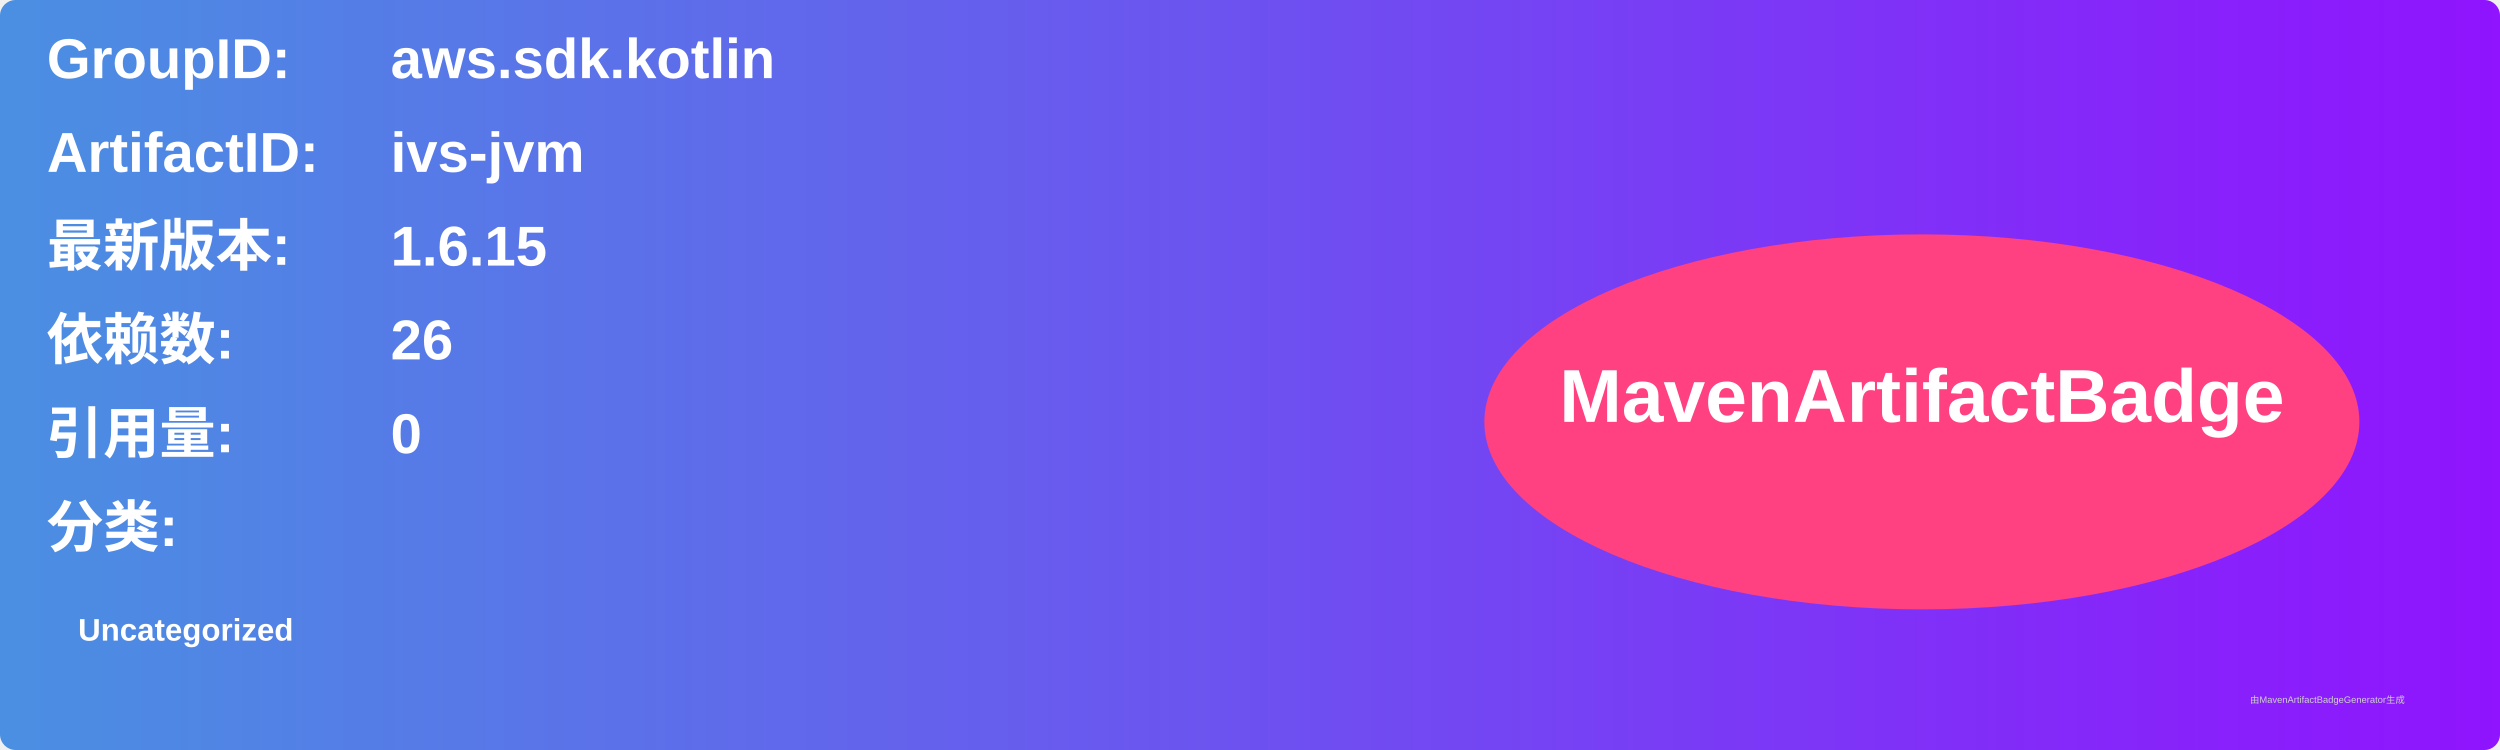
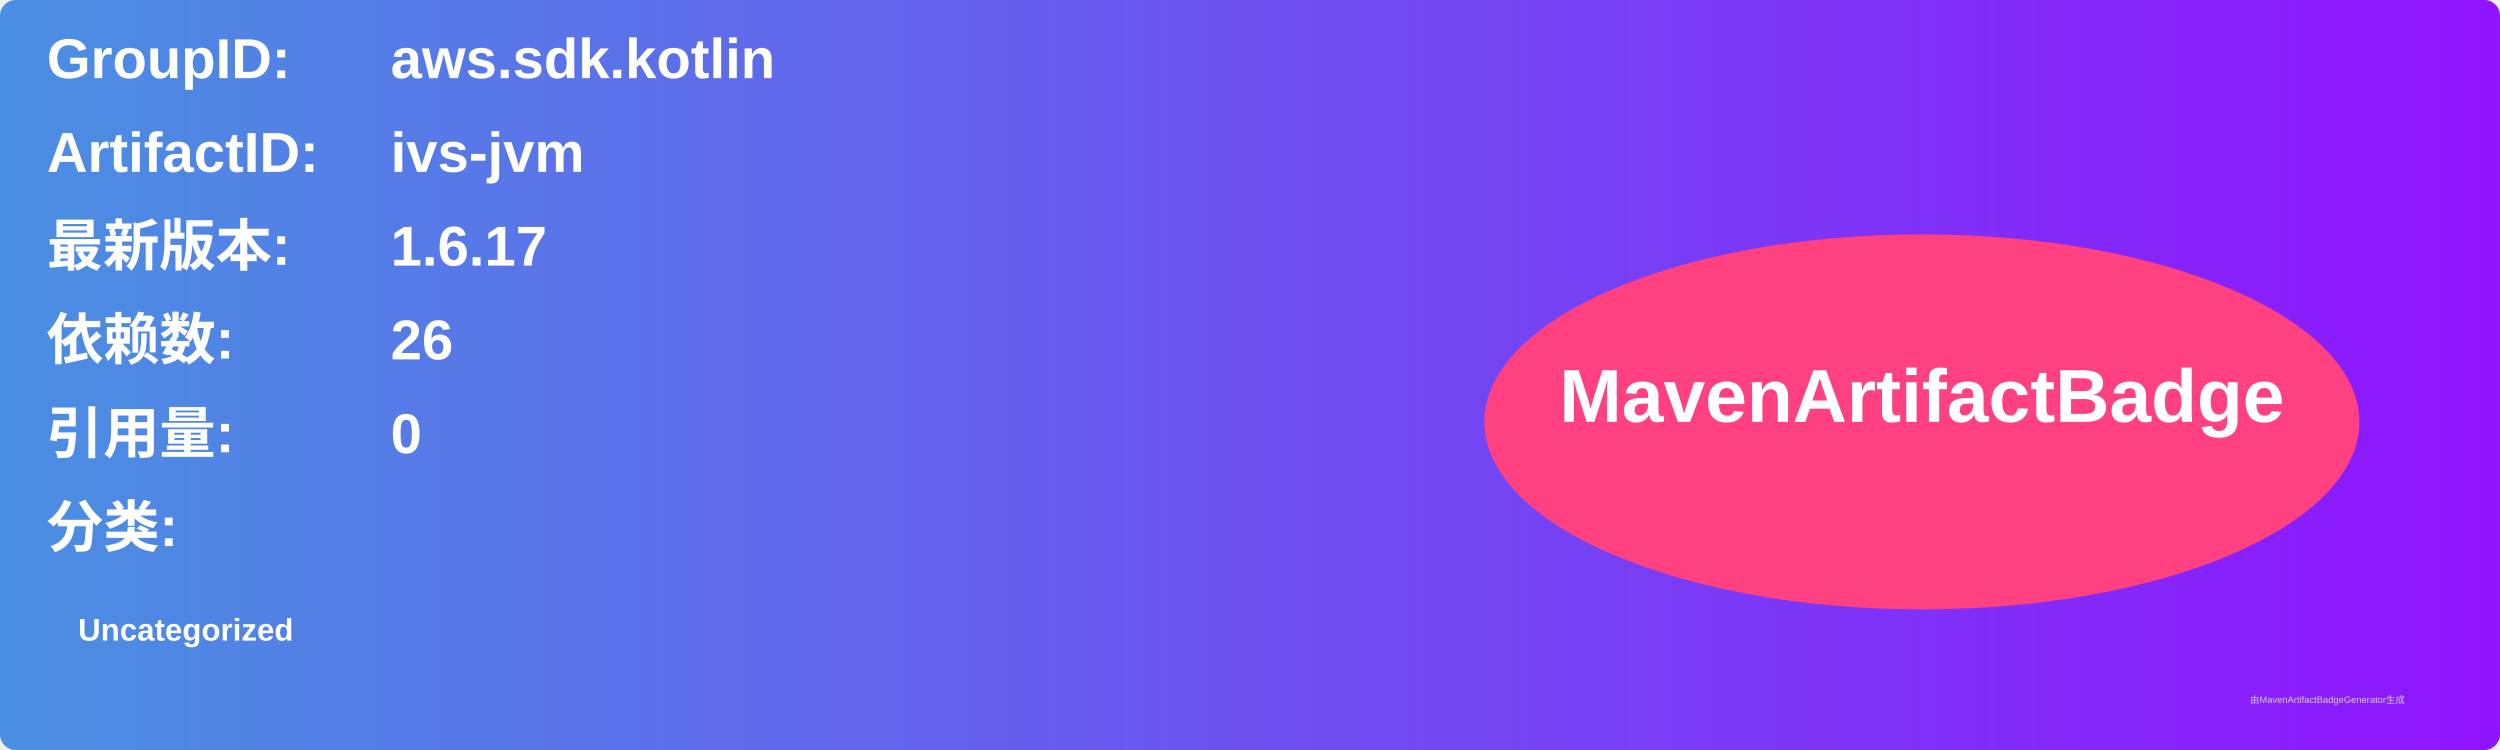
<svg xmlns="http://www.w3.org/2000/svg" width="800" height="240" viewBox="0 0 800 240">
  <linearGradient id="grad" x1="0%" y1="0%" x2="100%" y2="0%">
    <stop offset="0%" stop-color="#4a90e2" />
    <stop offset="100%" stop-color="#9013fe" />
  </linearGradient>
  <rect width="100%" height="100%" rx="5" ry="5" fill="url(#grad)" />
  <g transform="translate(15, 15)">
    <text x="0" y="10" font-family="Arial" font-size="18" fill="white" font-weight="bold" width="260">GroupID:</text>
    <text x="110" y="10" font-family="Arial" font-size="18" fill="white" font-weight="bold" width="460">aws.sdk.kotlin</text>
    <text x="0" y="40" font-family="Arial" font-size="18" fill="white" font-weight="bold" width="260">ArtifactID:</text>
    <text x="110" y="40" font-family="Arial" font-size="18" fill="white" font-weight="bold" width="460">ivs-jvm</text>
    <text x="0" y="70" font-family="Arial" font-size="18" fill="white" font-weight="bold">最新版本:</text>
    <text x="110" y="70" font-family="Arial" font-size="18" fill="white" font-weight="bold">
-       <tspan font-weight="bold">1.6.15</tspan>
+       <tspan font-weight="bold">1.6.17</tspan>
    </text>
    <text x="0" y="100" font-family="Arial" font-size="18" fill="white" font-weight="bold">依赖数: </text>
    <text x="110" y="100" font-family="Arial" font-size="18" fill="white">
      <tspan font-weight="bold">26</tspan>
    </text>
    <text x="0" y="130" font-family="Arial" font-size="18" fill="white" font-weight="bold">引用量: </text>
    <text x="110" y="130" font-family="Arial" font-size="18" fill="white">
      <tspan font-weight="bold">0</tspan>
    </text>
    <text x="0" y="160" font-family="Arial" font-size="18" fill="white" font-weight="bold">分类:</text>
    <text x="10" y="190" font-family="Arial" font-size="10" fill="white">
      <tspan font-weight="bold">Uncategorized</tspan>
    </text>
    <ellipse cx="600" cy="120" rx="140" ry="60" fill="#ff4081" />
    <text x="600" y="120" text-anchor="middle" font-family="Arial" font-size="24" fill="white" font-weight="bold">MavenArtifactBadge</text>
  </g>
  <text x="720" y="225" font-family="Arial" font-size="3" fill="#d0d0d0">由MavenArtifactBadgeGenerator生成</text>
</svg>
